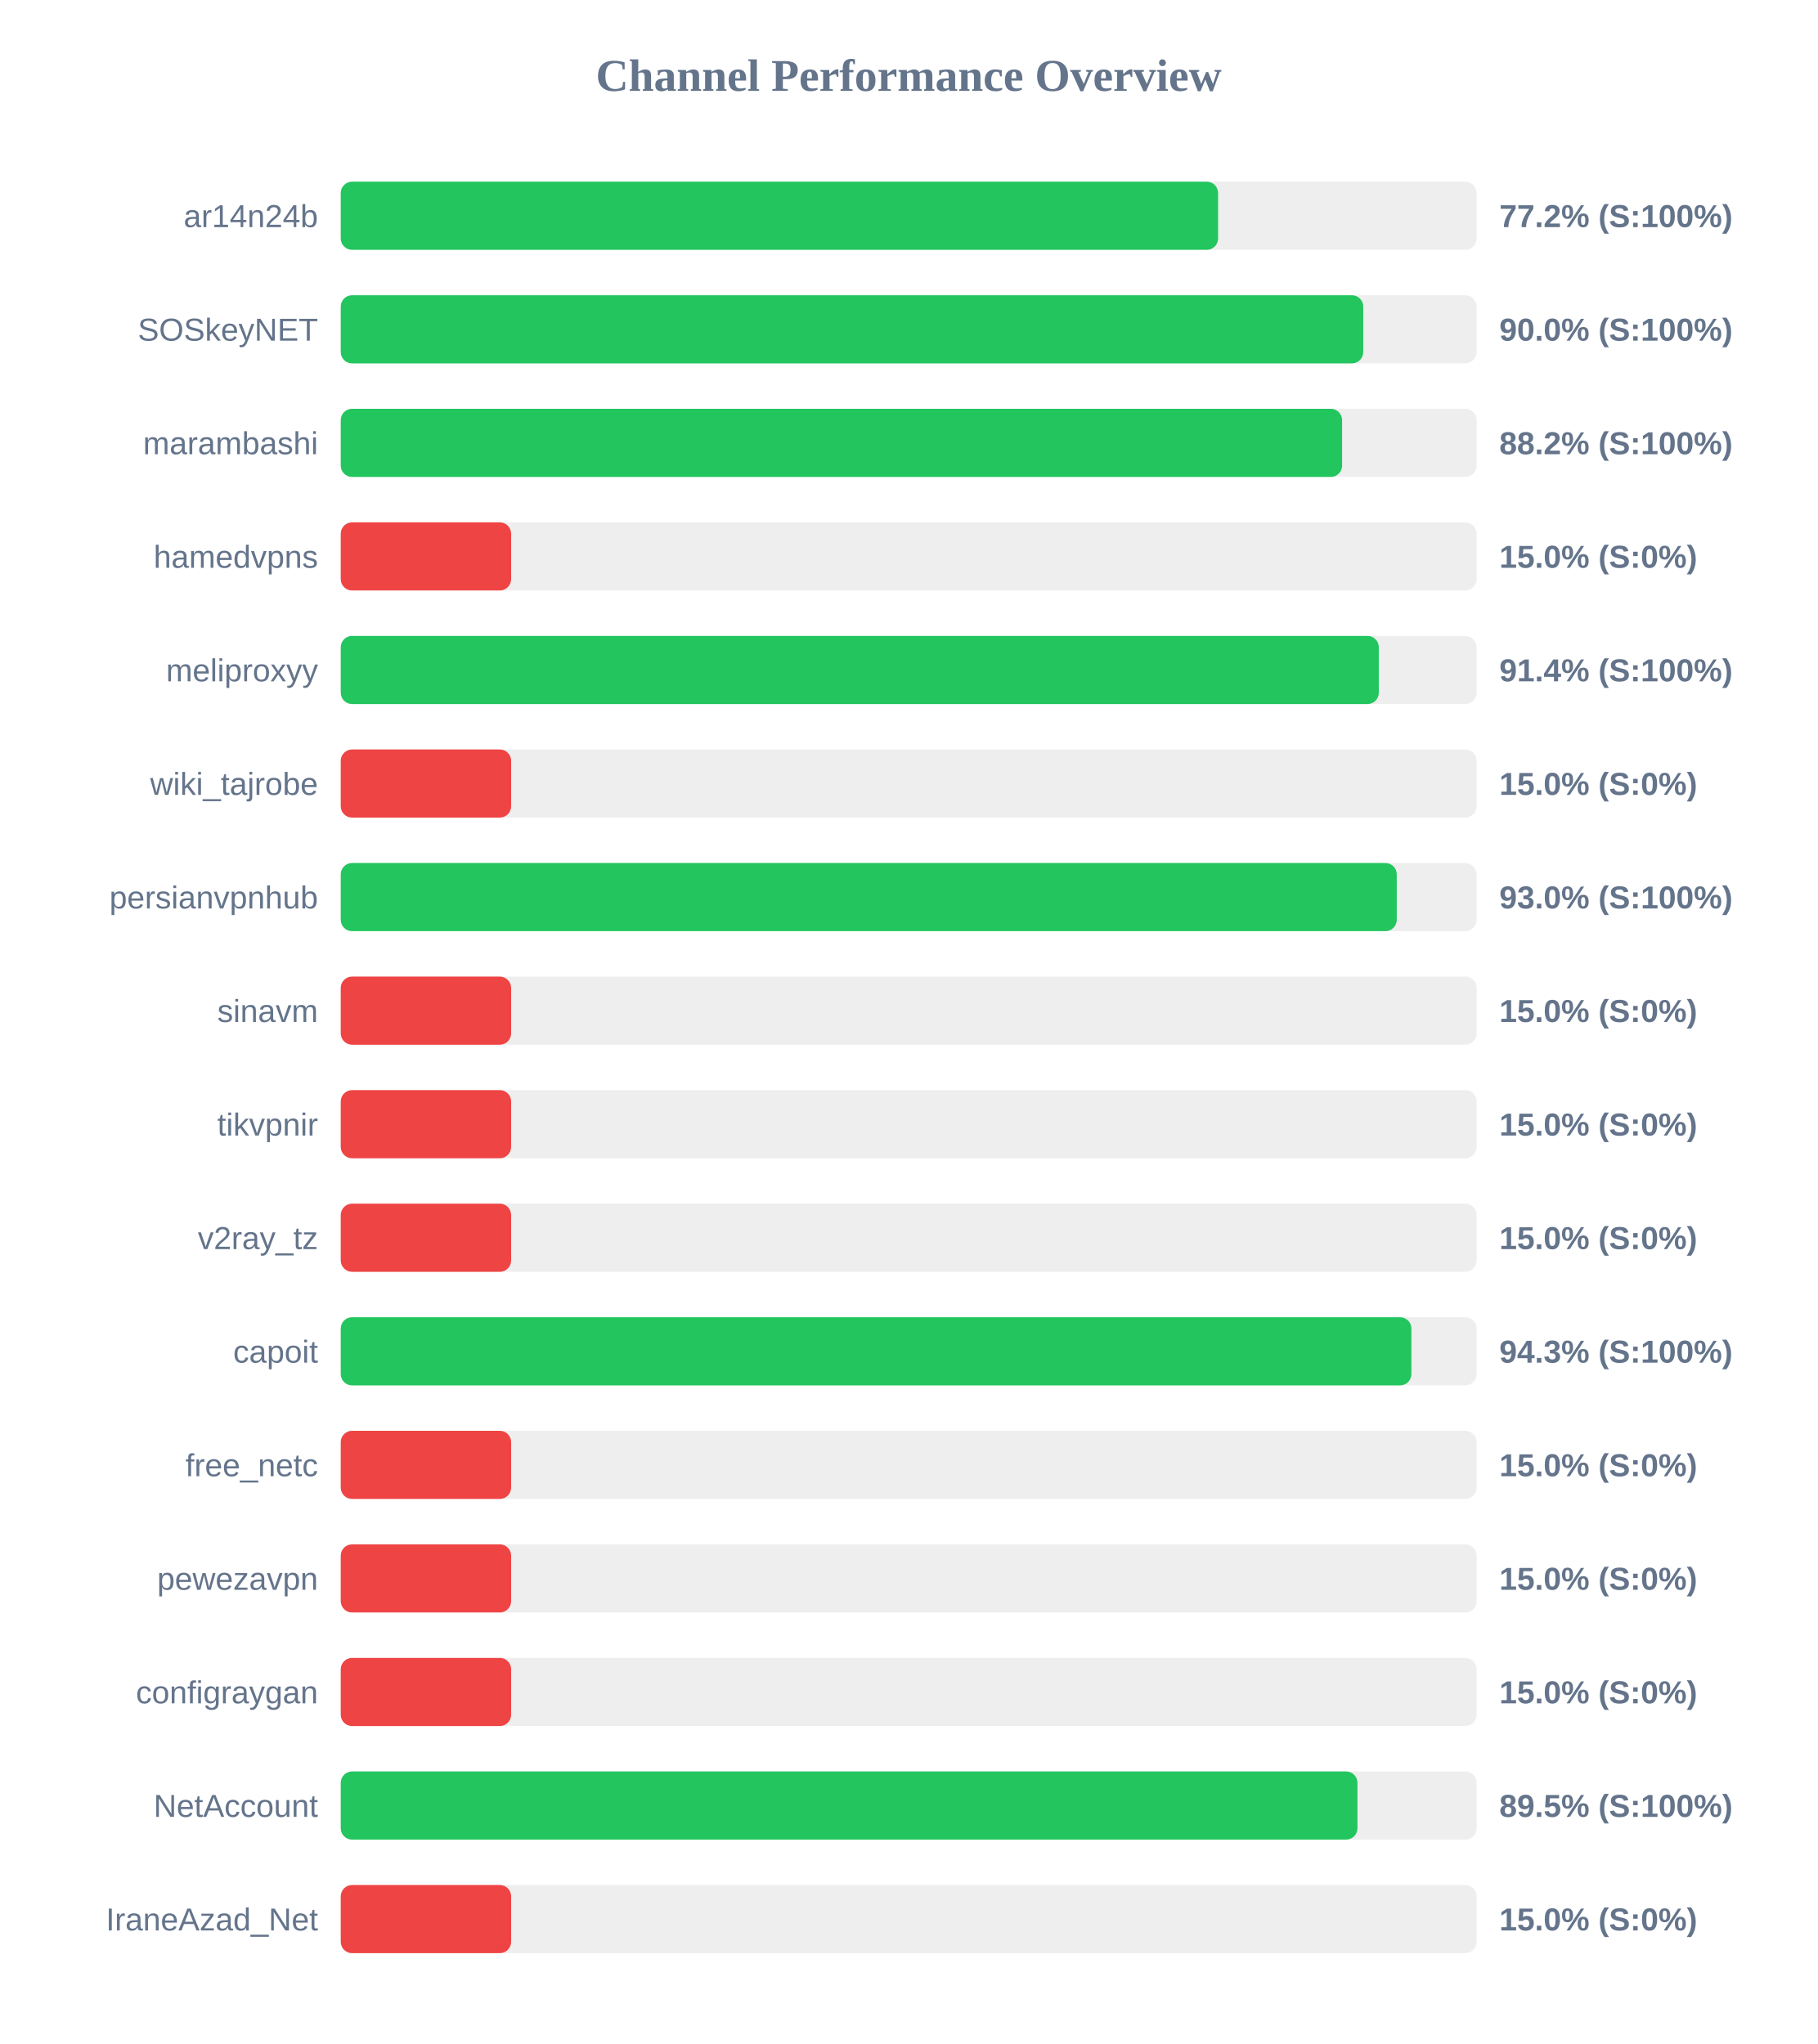
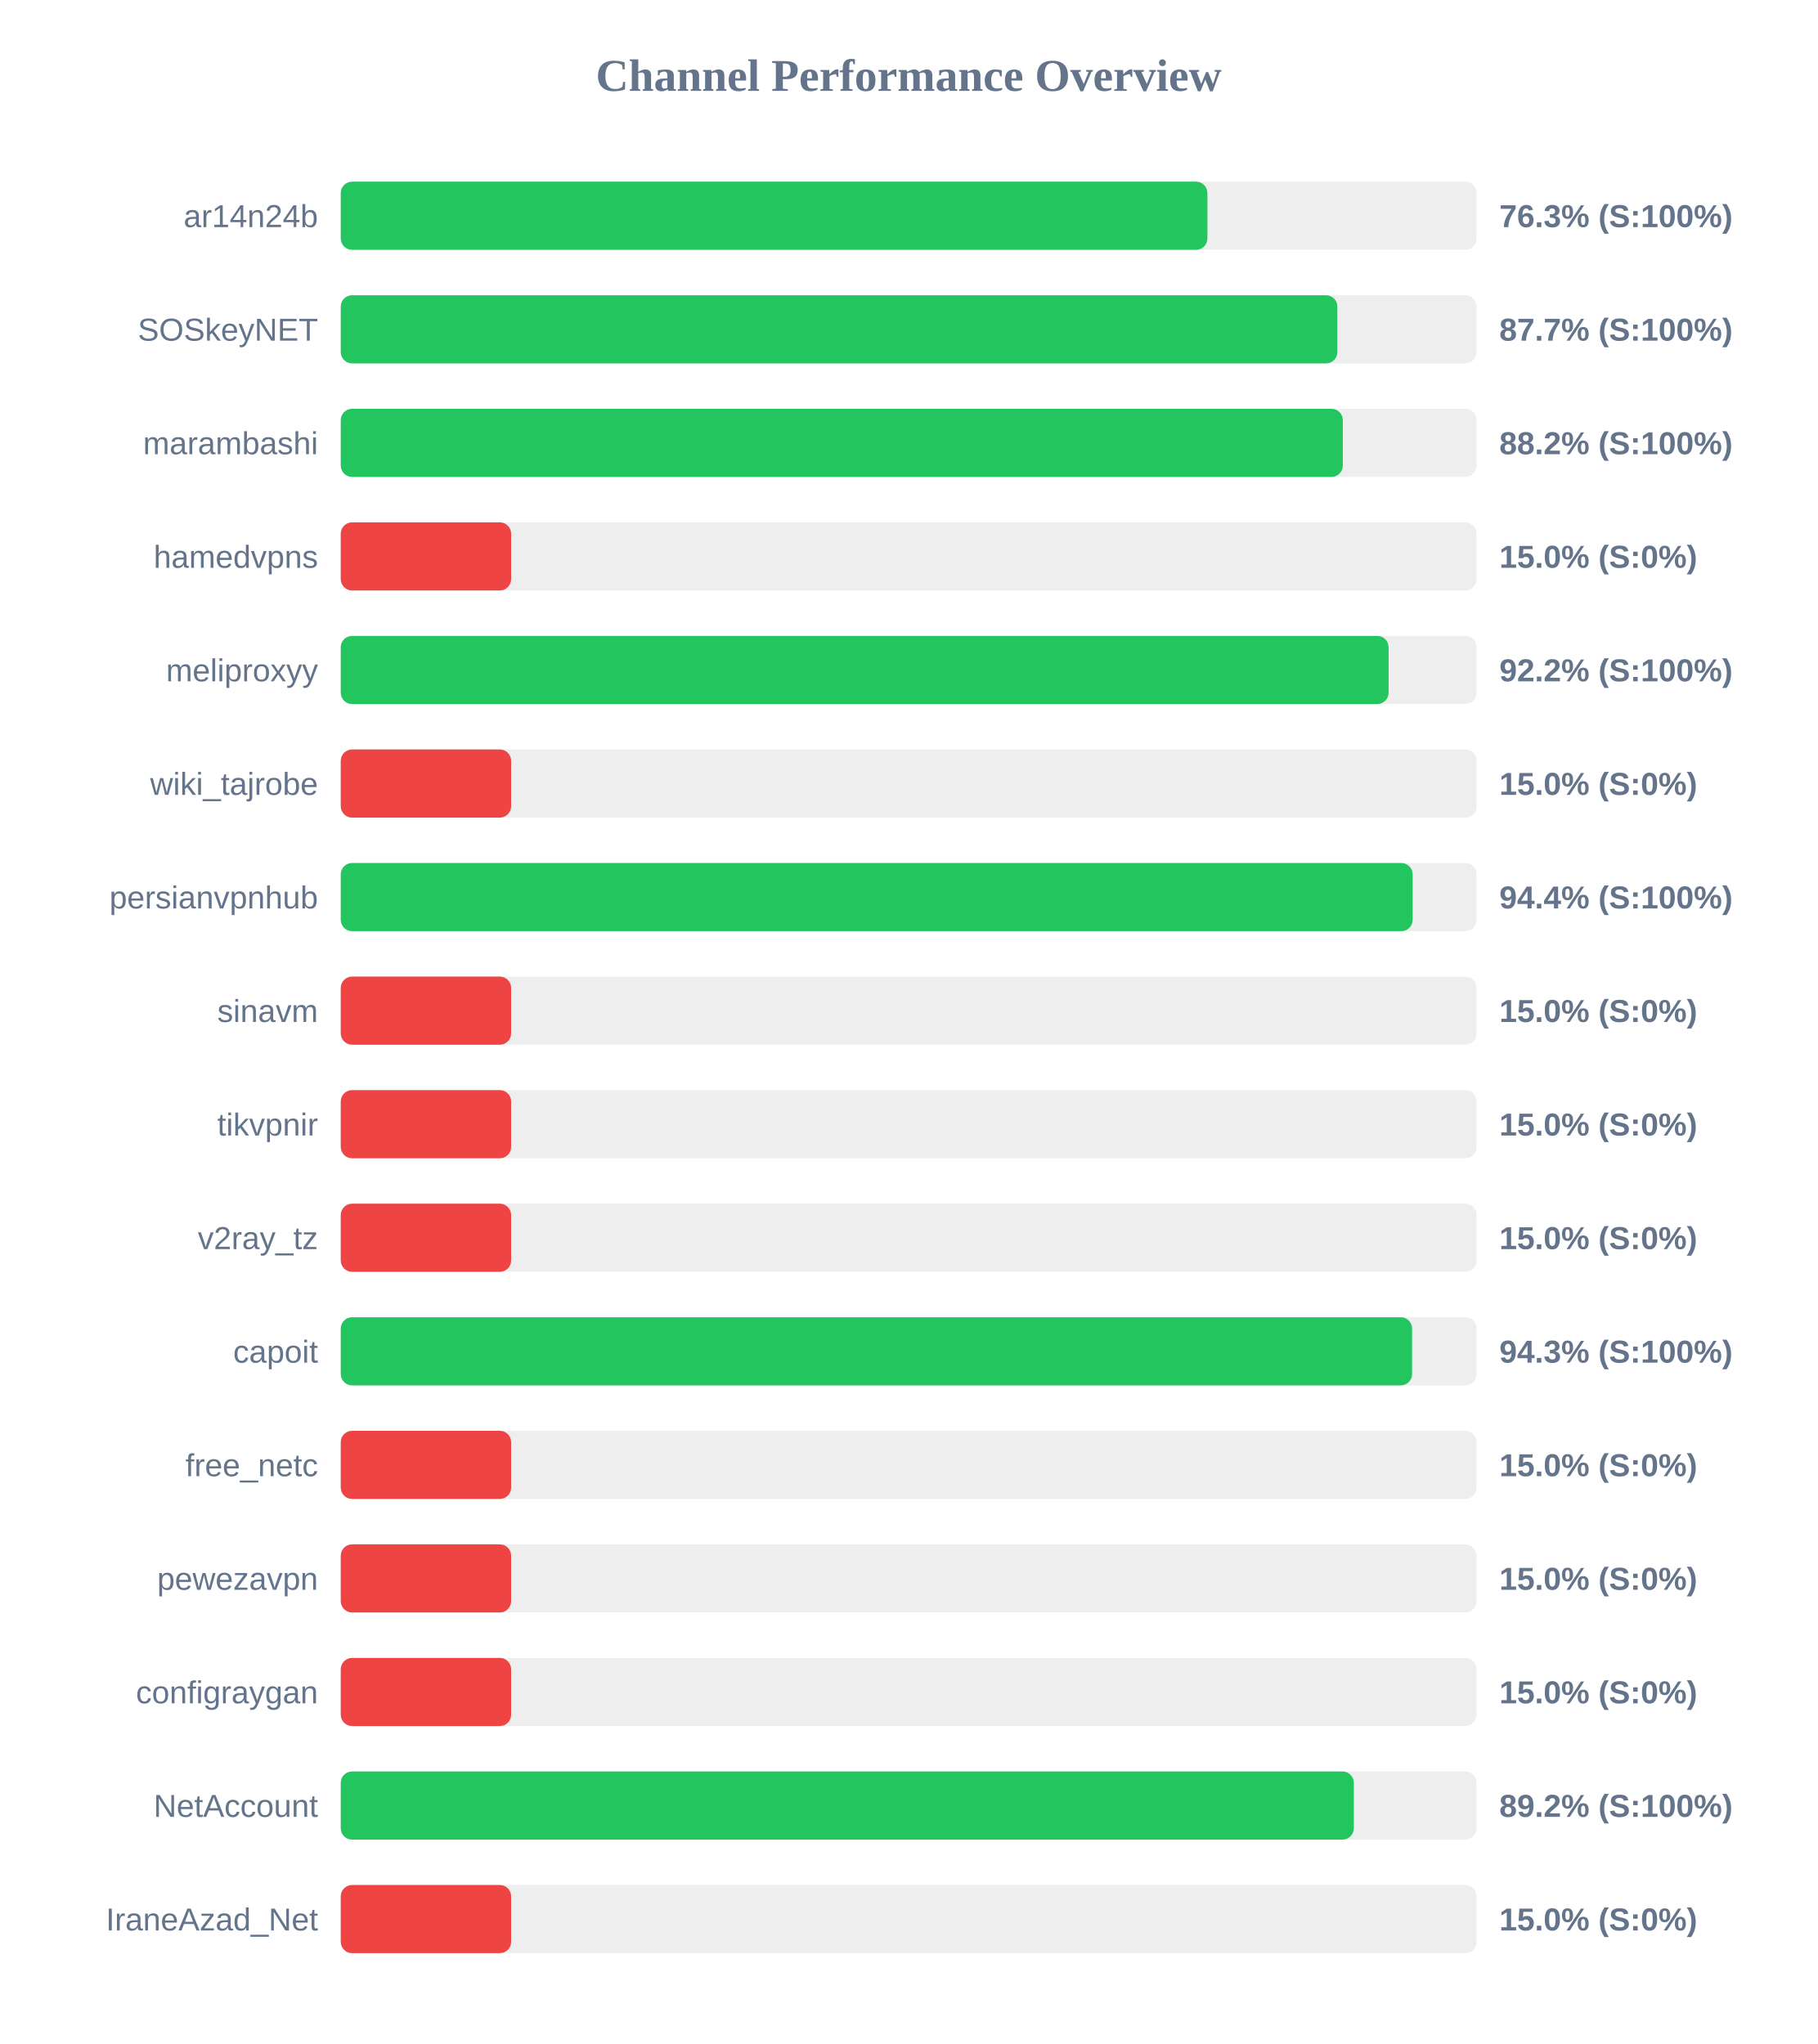
<svg xmlns="http://www.w3.org/2000/svg" width="800" height="900" version="1.1">
  <style>
        .row { font: 14px Arial; fill: #64748b; }
        .score { font: bold 14px Arial; fill: #64748b; }
    </style>
  <text x="400" y="40" text-anchor="middle" font-size="20px" font-weight="bold" fill="#64748b">Channel Performance Overview</text>
  <rect x="150" y="80" width="500" height="30" fill="#eee" rx="5" />
-   <rect x="150" y="80" width="386.2" height="30" fill="#22c55e" rx="5" />
+   <rect x="150" y="80" width="381.5" height="30" fill="#22c55e" rx="5" />
  <text x="140" y="100" text-anchor="end" class="row">ar14n24b</text>
-   <text x="660" y="100" text-anchor="start" class="score">77.2% (S:100%)</text>
+   <text x="660" y="100" text-anchor="start" class="score">76.3% (S:100%)</text>
  <rect x="150" y="130" width="500" height="30" fill="#eee" rx="5" />
-   <rect x="150" y="130" width="450.1" height="30" fill="#22c55e" rx="5" />
+   <rect x="150" y="130" width="438.7" height="30" fill="#22c55e" rx="5" />
  <text x="140" y="150" text-anchor="end" class="row">SOSkeyNET</text>
-   <text x="660" y="150" text-anchor="start" class="score">90.0% (S:100%)</text>
+   <text x="660" y="150" text-anchor="start" class="score">87.7% (S:100%)</text>
  <rect x="150" y="180" width="500" height="30" fill="#eee" rx="5" />
-   <rect x="150" y="180" width="440.8" height="30" fill="#22c55e" rx="5" />
+   <rect x="150" y="180" width="441.1" height="30" fill="#22c55e" rx="5" />
  <text x="140" y="200" text-anchor="end" class="row">marambashi</text>
  <text x="660" y="200" text-anchor="start" class="score">88.2% (S:100%)</text>
  <rect x="150" y="230" width="500" height="30" fill="#eee" rx="5" />
  <rect x="150" y="230" width="75.0" height="30" fill="#ef4444" rx="5" />
  <text x="140" y="250" text-anchor="end" class="row">hamedvpns</text>
  <text x="660" y="250" text-anchor="start" class="score">15.0% (S:0%)</text>
  <rect x="150" y="280" width="500" height="30" fill="#eee" rx="5" />
-   <rect x="150" y="280" width="456.95" height="30" fill="#22c55e" rx="5" />
+   <rect x="150" y="280" width="461.25" height="30" fill="#22c55e" rx="5" />
  <text x="140" y="300" text-anchor="end" class="row">meliproxyy</text>
-   <text x="660" y="300" text-anchor="start" class="score">91.4% (S:100%)</text>
+   <text x="660" y="300" text-anchor="start" class="score">92.2% (S:100%)</text>
  <rect x="150" y="330" width="500" height="30" fill="#eee" rx="5" />
  <rect x="150" y="330" width="75.0" height="30" fill="#ef4444" rx="5" />
  <text x="140" y="350" text-anchor="end" class="row">wiki_tajrobe</text>
  <text x="660" y="350" text-anchor="start" class="score">15.0% (S:0%)</text>
  <rect x="150" y="380" width="500" height="30" fill="#eee" rx="5" />
-   <rect x="150" y="380" width="464.85" height="30" fill="#22c55e" rx="5" />
+   <rect x="150" y="380" width="471.85" height="30" fill="#22c55e" rx="5" />
  <text x="140" y="400" text-anchor="end" class="row">persianvpnhub</text>
-   <text x="660" y="400" text-anchor="start" class="score">93.0% (S:100%)</text>
+   <text x="660" y="400" text-anchor="start" class="score">94.4% (S:100%)</text>
  <rect x="150" y="430" width="500" height="30" fill="#eee" rx="5" />
  <rect x="150" y="430" width="75.0" height="30" fill="#ef4444" rx="5" />
  <text x="140" y="450" text-anchor="end" class="row">sinavm</text>
  <text x="660" y="450" text-anchor="start" class="score">15.0% (S:0%)</text>
  <rect x="150" y="480" width="500" height="30" fill="#eee" rx="5" />
  <rect x="150" y="480" width="75.0" height="30" fill="#ef4444" rx="5" />
  <text x="140" y="500" text-anchor="end" class="row">tikvpnir</text>
  <text x="660" y="500" text-anchor="start" class="score">15.0% (S:0%)</text>
  <rect x="150" y="530" width="500" height="30" fill="#eee" rx="5" />
  <rect x="150" y="530" width="75.0" height="30" fill="#ef4444" rx="5" />
  <text x="140" y="550" text-anchor="end" class="row">v2ray_tz</text>
  <text x="660" y="550" text-anchor="start" class="score">15.0% (S:0%)</text>
  <rect x="150" y="580" width="500" height="30" fill="#eee" rx="5" />
-   <rect x="150" y="580" width="471.3" height="30" fill="#22c55e" rx="5" />
+   <rect x="150" y="580" width="471.6" height="30" fill="#22c55e" rx="5" />
  <text x="140" y="600" text-anchor="end" class="row">capoit</text>
  <text x="660" y="600" text-anchor="start" class="score">94.3% (S:100%)</text>
  <rect x="150" y="630" width="500" height="30" fill="#eee" rx="5" />
  <rect x="150" y="630" width="75.0" height="30" fill="#ef4444" rx="5" />
  <text x="140" y="650" text-anchor="end" class="row">free_netc</text>
  <text x="660" y="650" text-anchor="start" class="score">15.0% (S:0%)</text>
  <rect x="150" y="680" width="500" height="30" fill="#eee" rx="5" />
  <rect x="150" y="680" width="75.0" height="30" fill="#ef4444" rx="5" />
  <text x="140" y="700" text-anchor="end" class="row">pewezavpn</text>
  <text x="660" y="700" text-anchor="start" class="score">15.0% (S:0%)</text>
  <rect x="150" y="730" width="500" height="30" fill="#eee" rx="5" />
  <rect x="150" y="730" width="75.0" height="30" fill="#ef4444" rx="5" />
  <text x="140" y="750" text-anchor="end" class="row">configraygan</text>
  <text x="660" y="750" text-anchor="start" class="score">15.0% (S:0%)</text>
  <rect x="150" y="780" width="500" height="30" fill="#eee" rx="5" />
-   <rect x="150" y="780" width="447.55" height="30" fill="#22c55e" rx="5" />
+   <rect x="150" y="780" width="445.95" height="30" fill="#22c55e" rx="5" />
  <text x="140" y="800" text-anchor="end" class="row">NetAccount</text>
-   <text x="660" y="800" text-anchor="start" class="score">89.5% (S:100%)</text>
+   <text x="660" y="800" text-anchor="start" class="score">89.2% (S:100%)</text>
  <rect x="150" y="830" width="500" height="30" fill="#eee" rx="5" />
  <rect x="150" y="830" width="75.0" height="30" fill="#ef4444" rx="5" />
  <text x="140" y="850" text-anchor="end" class="row">IraneAzad_Net</text>
  <text x="660" y="850" text-anchor="start" class="score">15.0% (S:0%)</text>
</svg>
